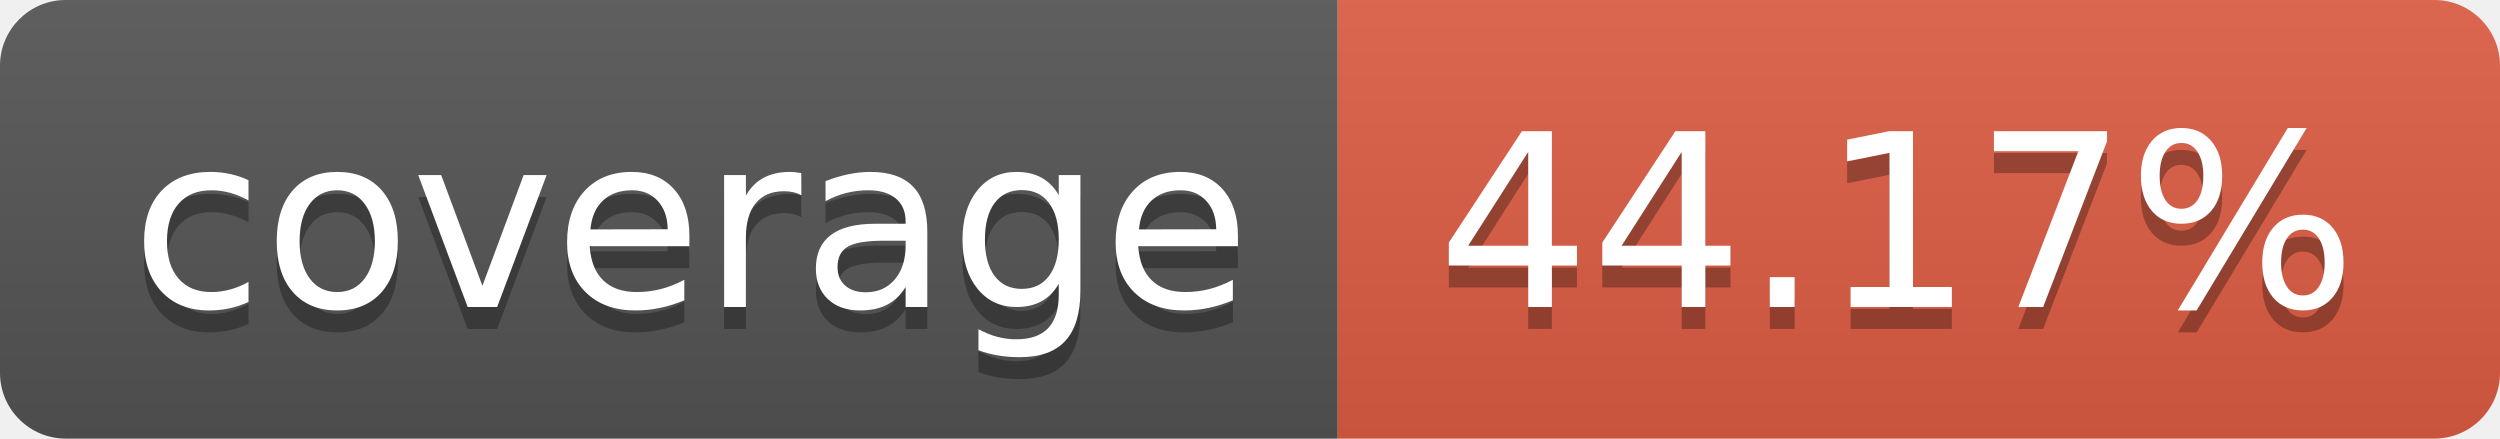
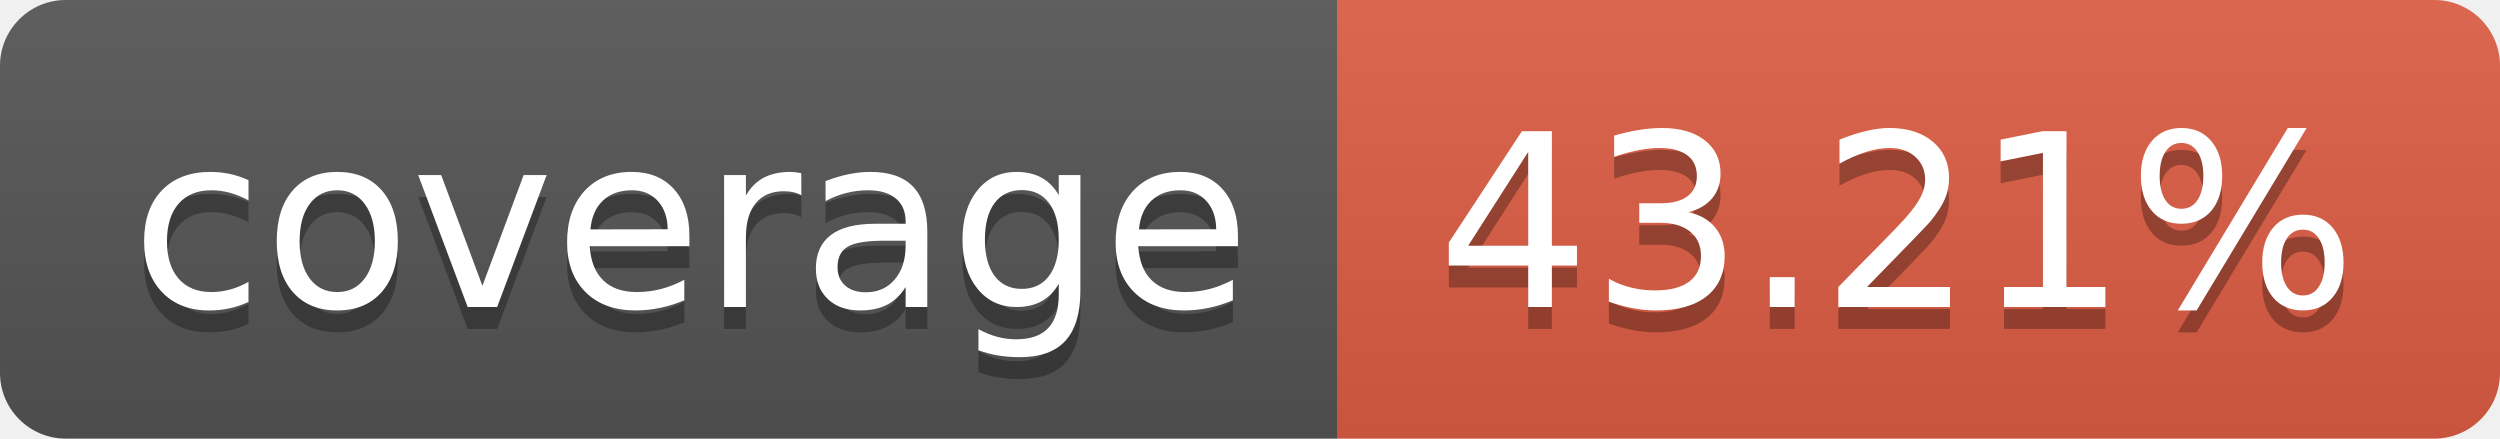
- <svg xmlns="http://www.w3.org/2000/svg" width="114" height="20" role="img" aria-label="coverage: 44.17%">
+ <svg xmlns="http://www.w3.org/2000/svg" width="114" height="20" role="img" aria-label="coverage: 43.21%">
  <linearGradient id="s" x2="0" y2="100%">
    <stop offset="0" stop-color="#bbb" stop-opacity=".1" />
    <stop offset="1" stop-opacity=".1" />
  </linearGradient>
  <clipPath id="r">
    <rect width="114" height="20" rx="3" fill="#fff" />
  </clipPath>
  <g clip-path="url(#r)">
    <rect width="61" height="20" fill="#555" />
    <rect x="61" width="53" height="20" fill="#e05d44" />
    <rect width="114" height="20" fill="url(#s)" />
  </g>
  <g fill="#fff" text-anchor="middle" font-family="Verdana,Geneva,DejaVu Sans,sans-serif" text-rendering="geometricPrecision" font-size="110">
    <text aria-hidden="true" x="315" y="150" fill="#010101" fill-opacity=".3" transform="scale(.1)" textLength="510">coverage</text>
    <text x="315" y="140" transform="scale(.1)" fill="#fff" textLength="510">coverage</text>
-     <text aria-hidden="true" x="865" y="150" fill="#010101" fill-opacity=".3" transform="scale(.1)" textLength="430">44.17%</text>
-     <text x="865" y="140" transform="scale(.1)" fill="#fff" textLength="430">44.17%</text>
+     <text aria-hidden="true" x="865" y="150" fill="#010101" fill-opacity=".3" transform="scale(.1)" textLength="430">43.21%</text>
+     <text x="865" y="140" transform="scale(.1)" fill="#fff" textLength="430">43.21%</text>
  </g>
</svg>
